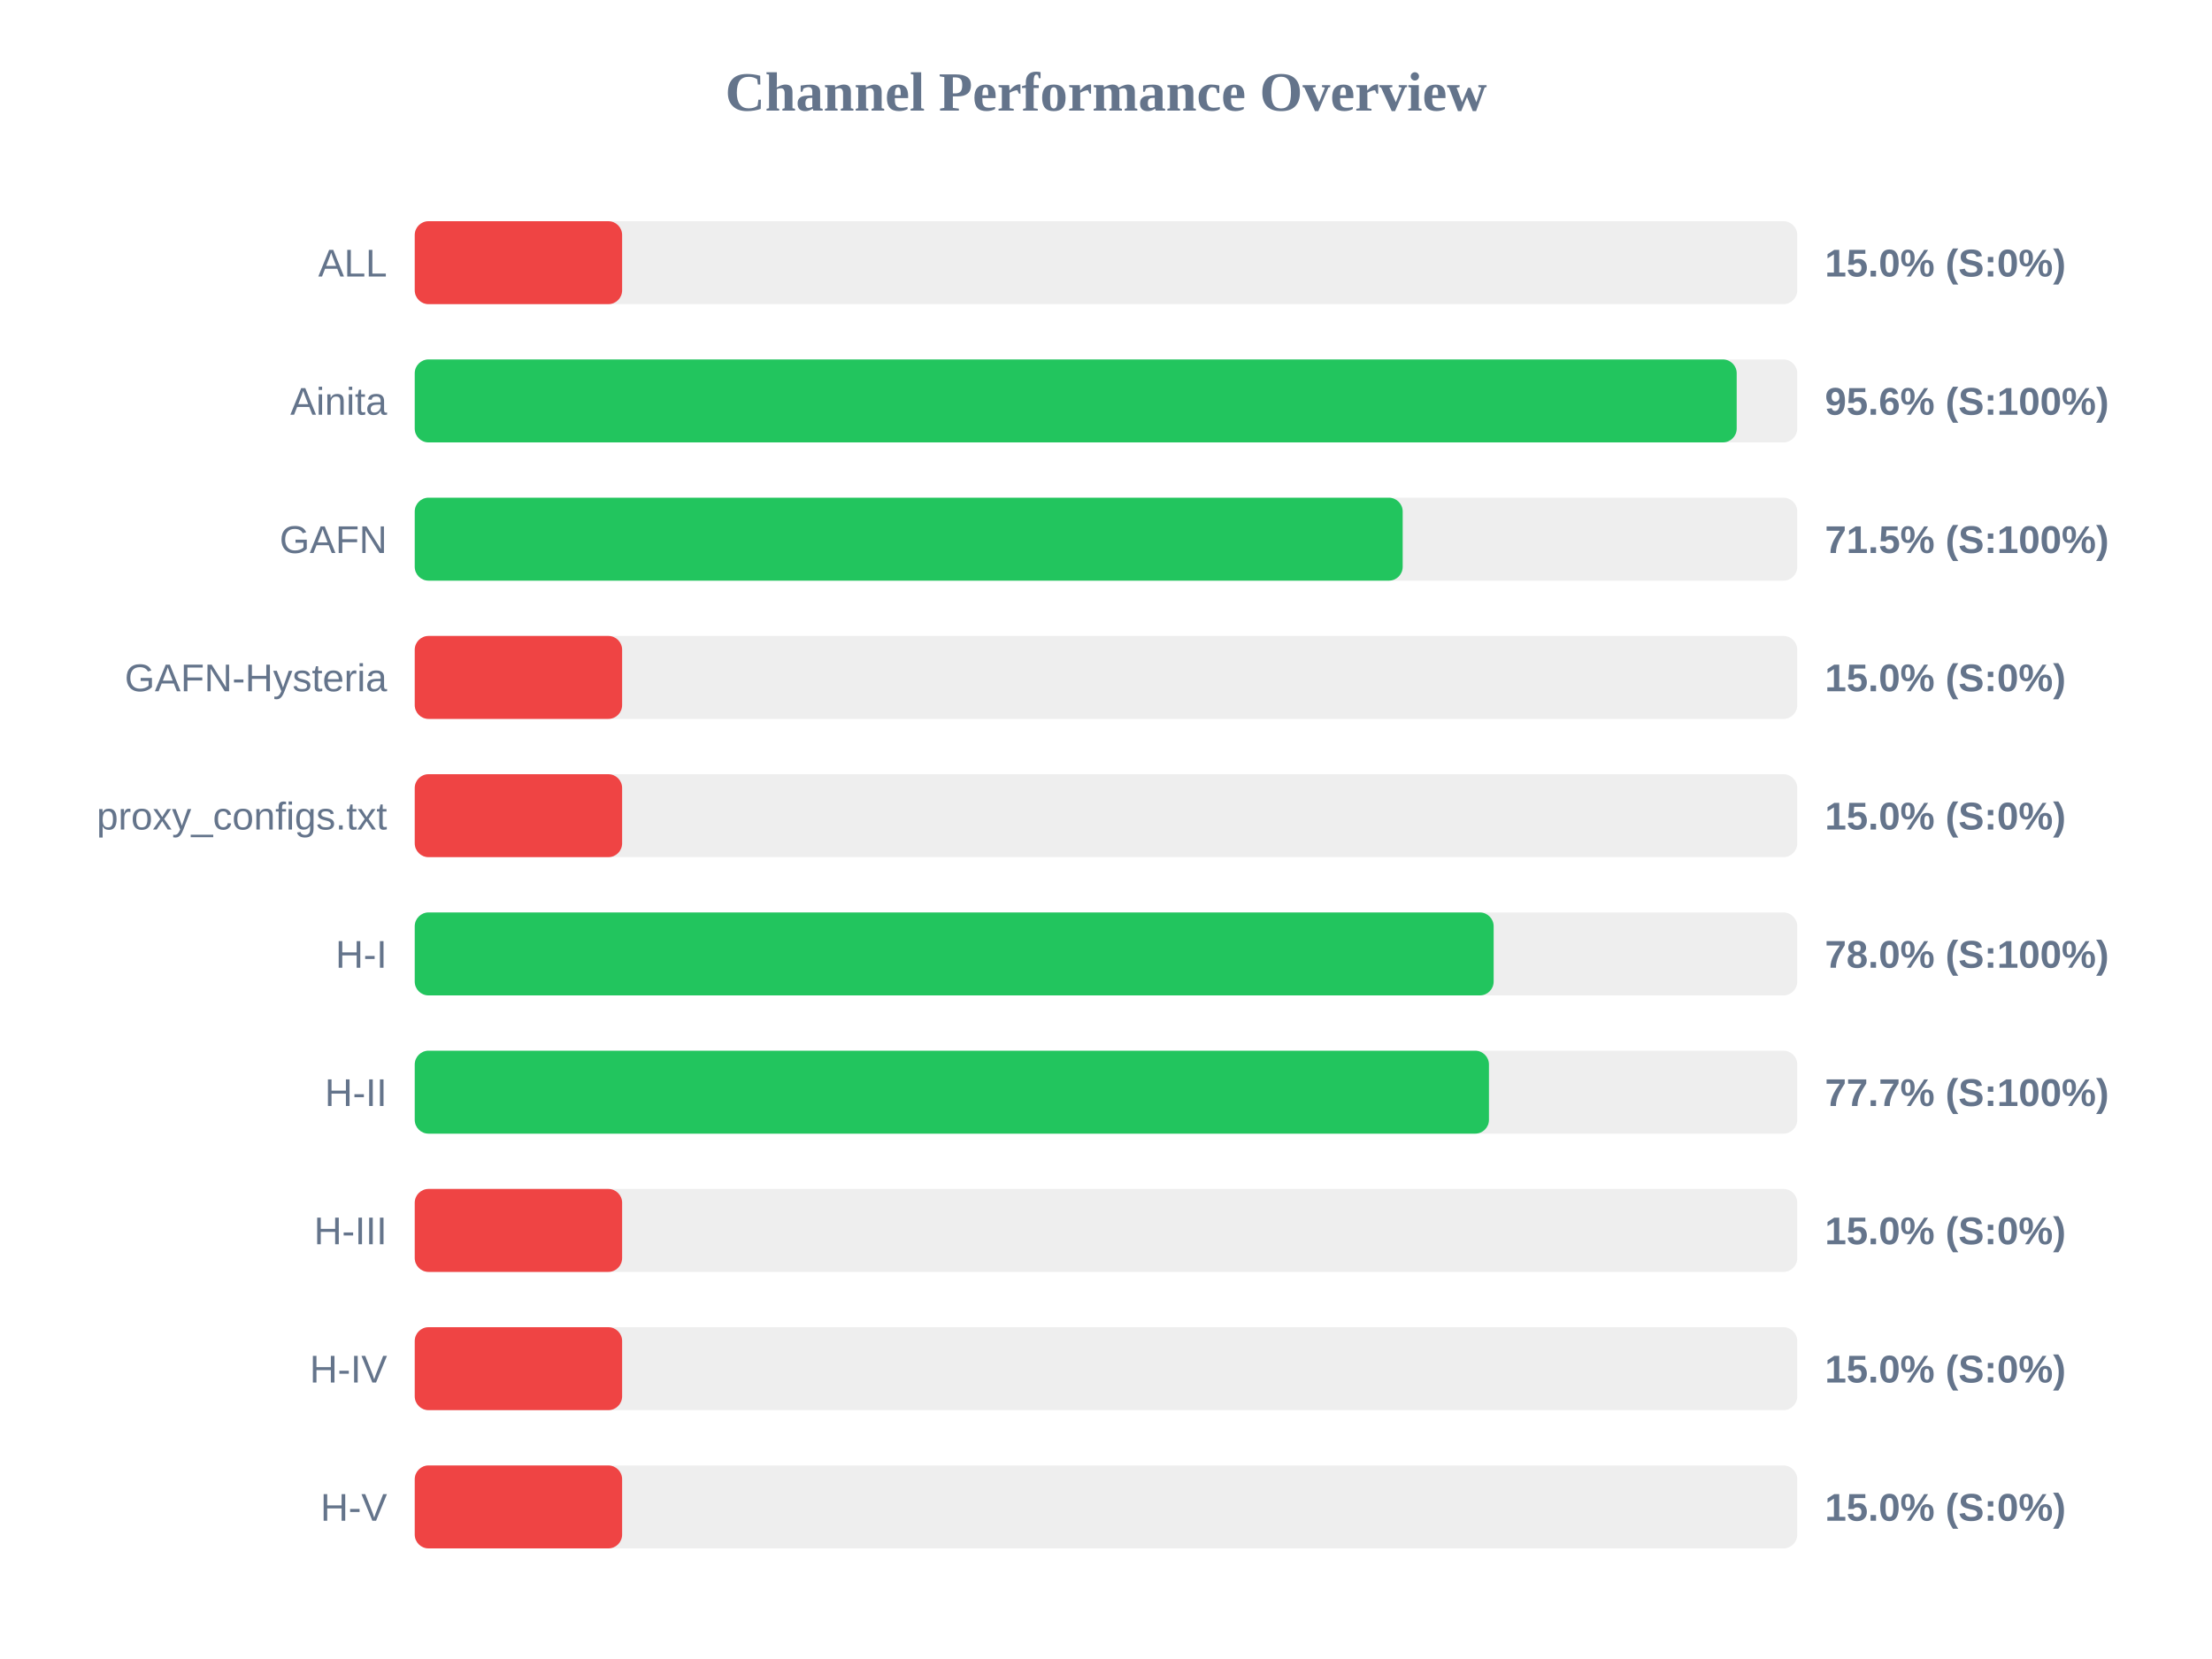
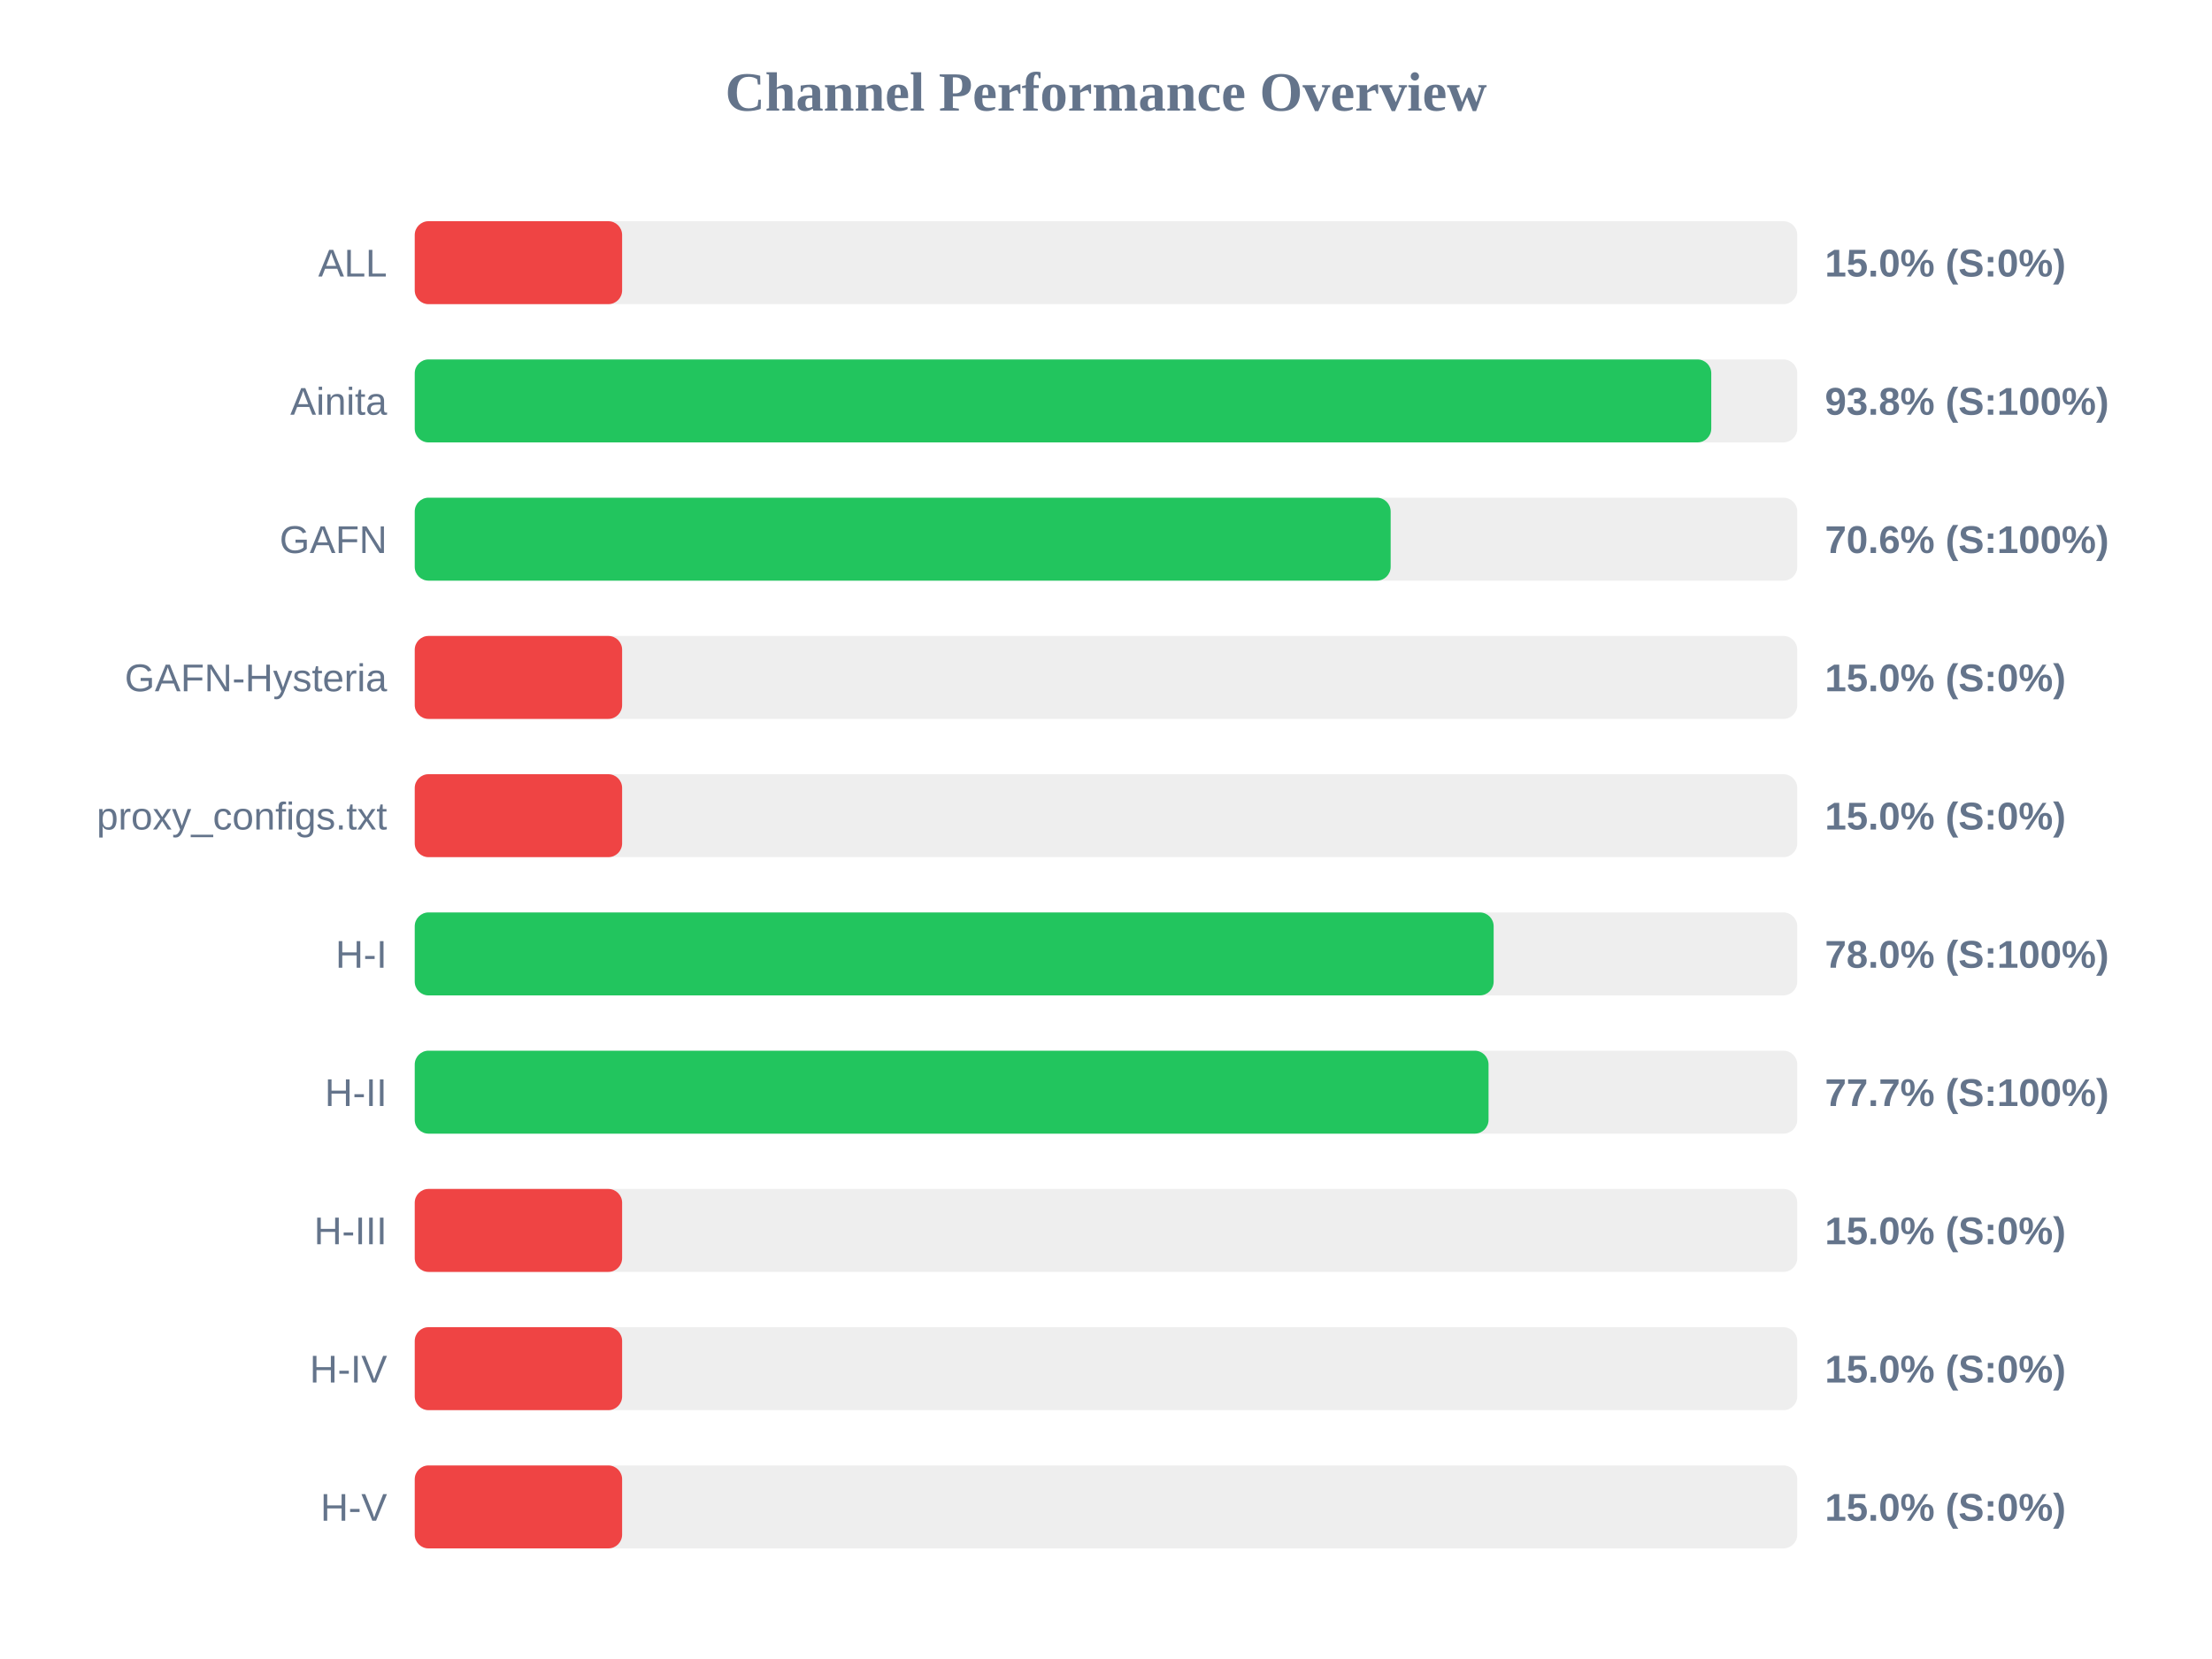
<svg xmlns="http://www.w3.org/2000/svg" width="800" height="600" version="1.1">
  <style>
        .row { font: 14px Arial; fill: #64748b; }
        .score { font: bold 14px Arial; fill: #64748b; }
    </style>
  <text x="400" y="40" text-anchor="middle" font-size="20px" font-weight="bold" fill="#64748b">Channel Performance Overview</text>
  <rect x="150" y="80" width="500" height="30" fill="#eee" rx="5" />
  <rect x="150" y="80" width="75.0" height="30" fill="#ef4444" rx="5" />
  <text x="140" y="100" text-anchor="end" class="row">ALL</text>
  <text x="660" y="100" text-anchor="start" class="score">15.0% (S:0%)</text>
  <rect x="150" y="130" width="500" height="30" fill="#eee" rx="5" />
-   <rect x="150" y="130" width="478.1" height="30" fill="#22c55e" rx="5" />
+   <rect x="150" y="130" width="468.9" height="30" fill="#22c55e" rx="5" />
  <text x="140" y="150" text-anchor="end" class="row">Ainita</text>
-   <text x="660" y="150" text-anchor="start" class="score">95.6% (S:100%)</text>
+   <text x="660" y="150" text-anchor="start" class="score">93.8% (S:100%)</text>
  <rect x="150" y="180" width="500" height="30" fill="#eee" rx="5" />
-   <rect x="150" y="180" width="357.3" height="30" fill="#22c55e" rx="5" />
+   <rect x="150" y="180" width="352.95" height="30" fill="#22c55e" rx="5" />
  <text x="140" y="200" text-anchor="end" class="row">GAFN</text>
-   <text x="660" y="200" text-anchor="start" class="score">71.5% (S:100%)</text>
+   <text x="660" y="200" text-anchor="start" class="score">70.6% (S:100%)</text>
  <rect x="150" y="230" width="500" height="30" fill="#eee" rx="5" />
  <rect x="150" y="230" width="75.0" height="30" fill="#ef4444" rx="5" />
  <text x="140" y="250" text-anchor="end" class="row">GAFN-Hysteria</text>
  <text x="660" y="250" text-anchor="start" class="score">15.0% (S:0%)</text>
  <rect x="150" y="280" width="500" height="30" fill="#eee" rx="5" />
  <rect x="150" y="280" width="75.0" height="30" fill="#ef4444" rx="5" />
  <text x="140" y="300" text-anchor="end" class="row">proxy_configs.txt</text>
  <text x="660" y="300" text-anchor="start" class="score">15.0% (S:0%)</text>
  <rect x="150" y="330" width="500" height="30" fill="#eee" rx="5" />
  <rect x="150" y="330" width="390.2" height="30" fill="#22c55e" rx="5" />
  <text x="140" y="350" text-anchor="end" class="row">H-I</text>
  <text x="660" y="350" text-anchor="start" class="score">78.0% (S:100%)</text>
  <rect x="150" y="380" width="500" height="30" fill="#eee" rx="5" />
-   <rect x="150" y="380" width="388.5" height="30" fill="#22c55e" rx="5" />
+   <rect x="150" y="380" width="388.35" height="30" fill="#22c55e" rx="5" />
  <text x="140" y="400" text-anchor="end" class="row">H-II</text>
  <text x="660" y="400" text-anchor="start" class="score">77.7% (S:100%)</text>
  <rect x="150" y="430" width="500" height="30" fill="#eee" rx="5" />
  <rect x="150" y="430" width="75.0" height="30" fill="#ef4444" rx="5" />
  <text x="140" y="450" text-anchor="end" class="row">H-III</text>
  <text x="660" y="450" text-anchor="start" class="score">15.0% (S:0%)</text>
  <rect x="150" y="480" width="500" height="30" fill="#eee" rx="5" />
  <rect x="150" y="480" width="75.0" height="30" fill="#ef4444" rx="5" />
  <text x="140" y="500" text-anchor="end" class="row">H-IV</text>
  <text x="660" y="500" text-anchor="start" class="score">15.0% (S:0%)</text>
  <rect x="150" y="530" width="500" height="30" fill="#eee" rx="5" />
  <rect x="150" y="530" width="75.0" height="30" fill="#ef4444" rx="5" />
  <text x="140" y="550" text-anchor="end" class="row">H-V</text>
  <text x="660" y="550" text-anchor="start" class="score">15.0% (S:0%)</text>
</svg>
